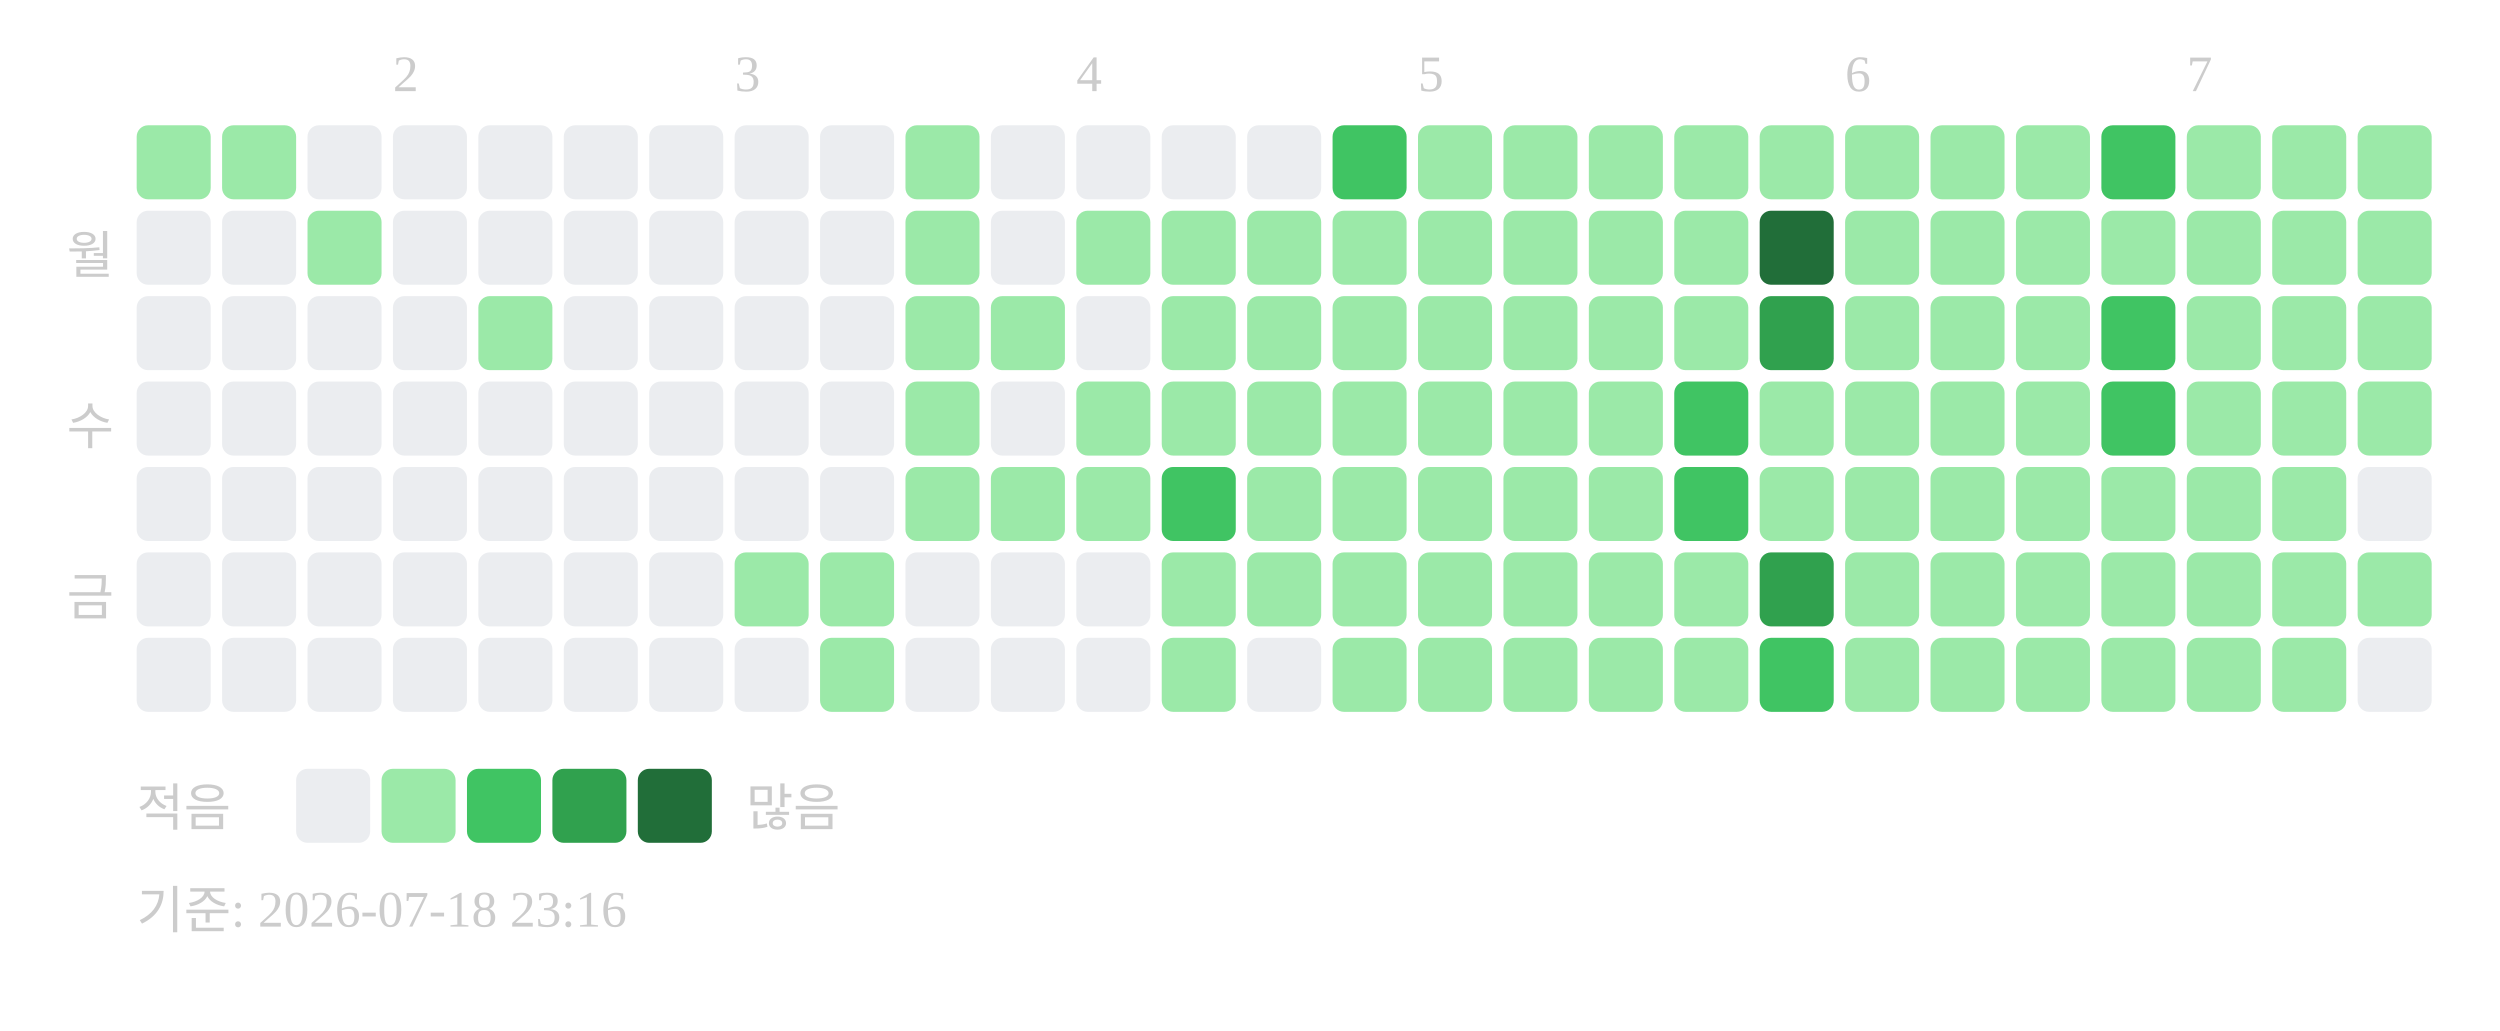
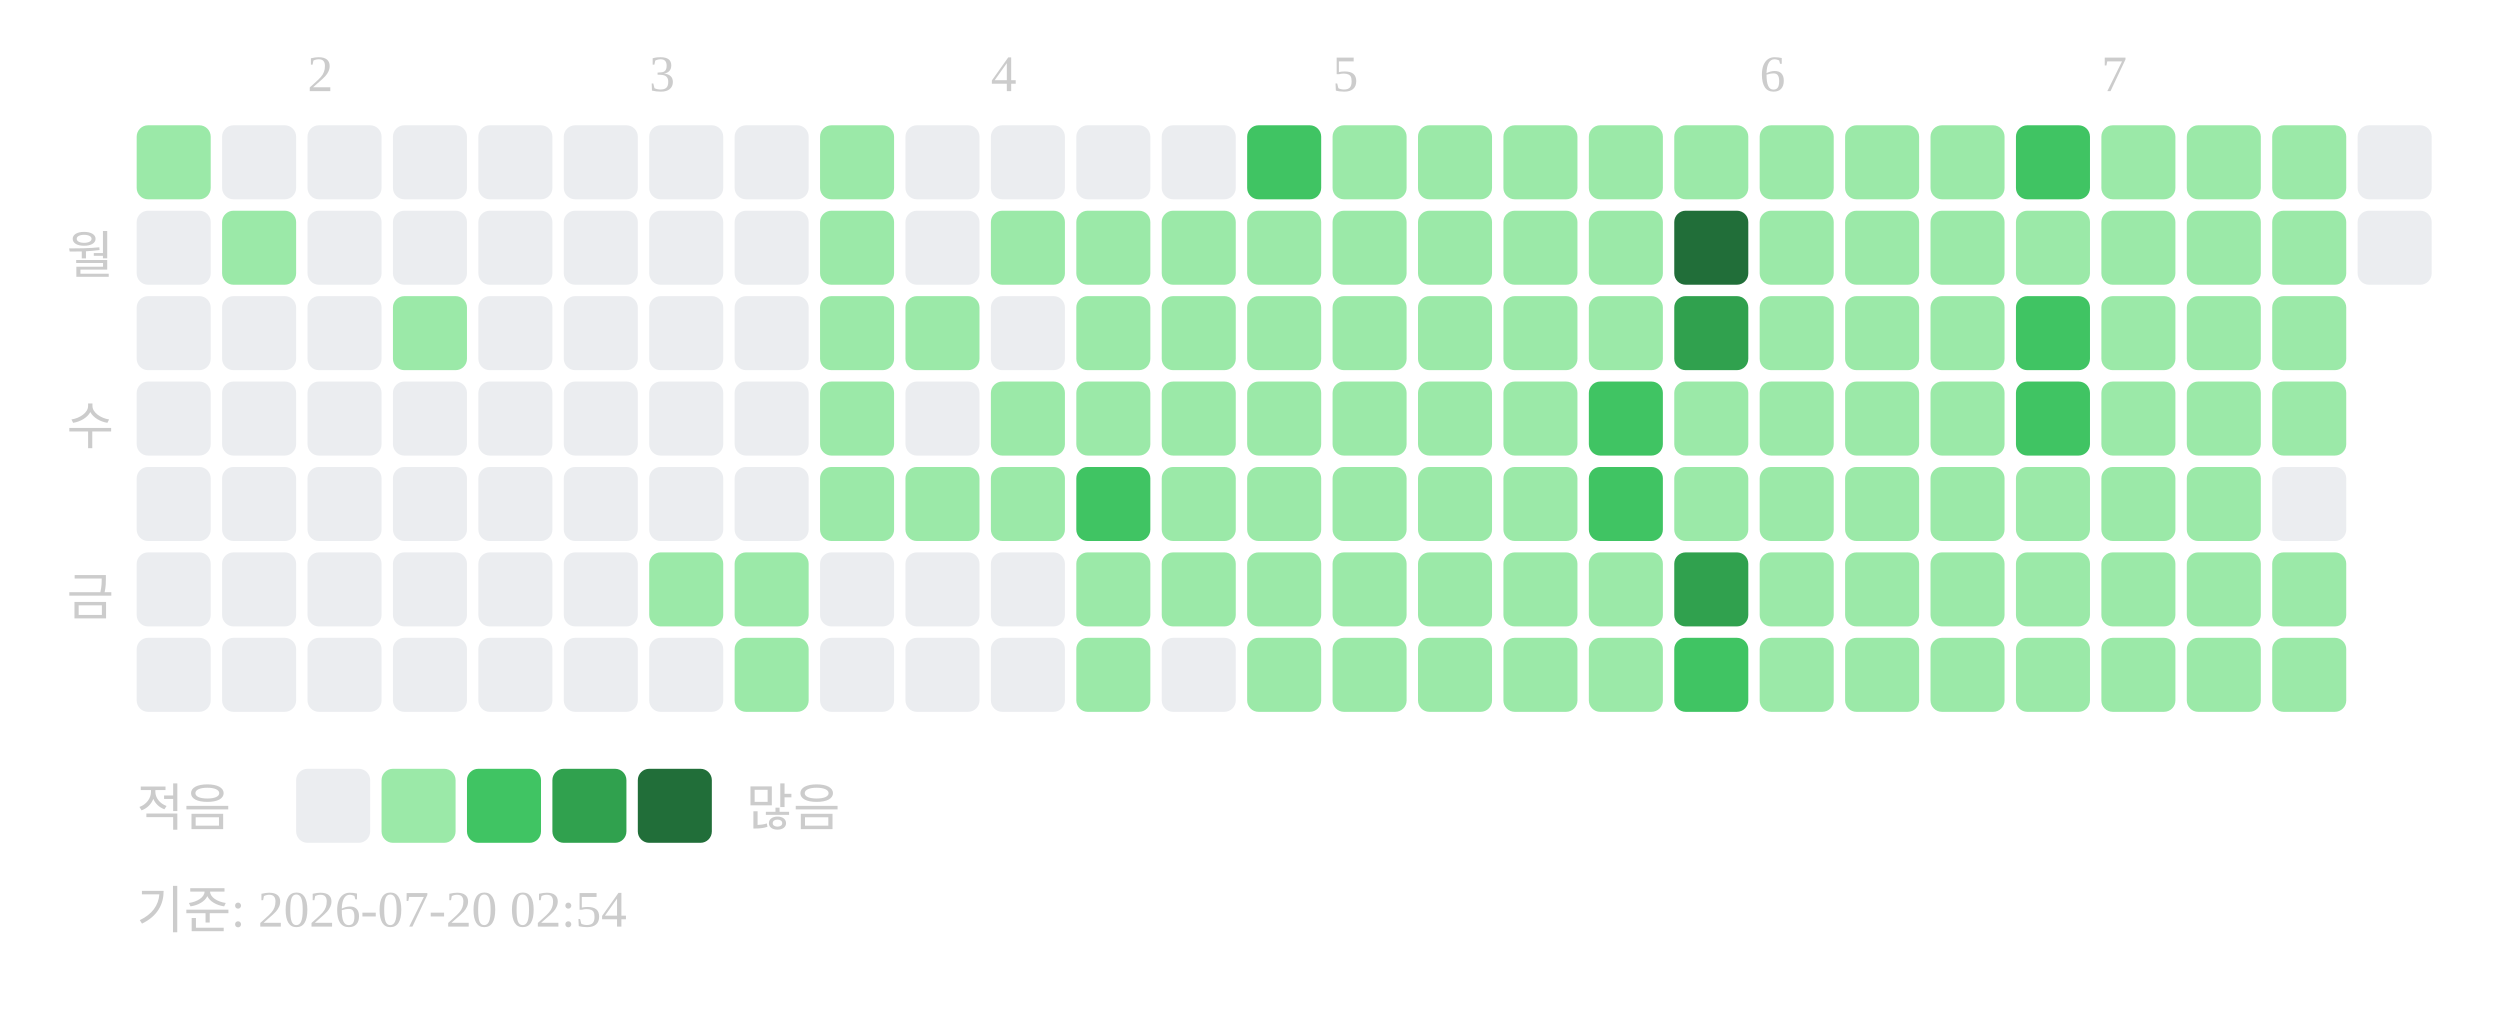
<svg xmlns="http://www.w3.org/2000/svg" width="439" height="181">
-   <text x="69" y="16" font-size="9" fill="#cccccc">2</text>
-   <text x="129" y="16" font-size="9" fill="#cccccc">3</text>
-   <text x="189" y="16" font-size="9" fill="#cccccc">4</text>
-   <text x="249" y="16" font-size="9" fill="#cccccc">5</text>
-   <text x="324" y="16" font-size="9" fill="#cccccc">6</text>
-   <text x="384" y="16" font-size="9" fill="#cccccc">7</text>
+   <text x="54" y="16" font-size="9" fill="#cccccc">2</text>
+   <text x="114" y="16" font-size="9" fill="#cccccc">3</text>
+   <text x="174" y="16" font-size="9" fill="#cccccc">4</text>
+   <text x="234" y="16" font-size="9" fill="#cccccc">5</text>
+   <text x="309" y="16" font-size="9" fill="#cccccc">6</text>
+   <text x="369" y="16" font-size="9" fill="#cccccc">7</text>
  <text x="20" y="48" text-anchor="end" font-size="9" fill="#cccccc">월</text>
  <text x="20" y="78" text-anchor="end" font-size="9" fill="#cccccc">수</text>
  <text x="20" y="108" text-anchor="end" font-size="9" fill="#cccccc">금</text>
  <rect x="24" y="22" width="13" height="13" rx="2" fill="#9be9a8" />
  <rect x="24" y="37" width="13" height="13" rx="2" fill="#ebedf0" />
  <rect x="24" y="52" width="13" height="13" rx="2" fill="#ebedf0" />
  <rect x="24" y="67" width="13" height="13" rx="2" fill="#ebedf0" />
  <rect x="24" y="82" width="13" height="13" rx="2" fill="#ebedf0" />
  <rect x="24" y="97" width="13" height="13" rx="2" fill="#ebedf0" />
  <rect x="24" y="112" width="13" height="13" rx="2" fill="#ebedf0" />
-   <rect x="39" y="22" width="13" height="13" rx="2" fill="#9be9a8" />
-   <rect x="39" y="37" width="13" height="13" rx="2" fill="#ebedf0" />
+   <rect x="39" y="22" width="13" height="13" rx="2" fill="#ebedf0" />
+   <rect x="39" y="37" width="13" height="13" rx="2" fill="#9be9a8" />
  <rect x="39" y="52" width="13" height="13" rx="2" fill="#ebedf0" />
  <rect x="39" y="67" width="13" height="13" rx="2" fill="#ebedf0" />
  <rect x="39" y="82" width="13" height="13" rx="2" fill="#ebedf0" />
  <rect x="39" y="97" width="13" height="13" rx="2" fill="#ebedf0" />
  <rect x="39" y="112" width="13" height="13" rx="2" fill="#ebedf0" />
  <rect x="54" y="22" width="13" height="13" rx="2" fill="#ebedf0" />
-   <rect x="54" y="37" width="13" height="13" rx="2" fill="#9be9a8" />
+   <rect x="54" y="37" width="13" height="13" rx="2" fill="#ebedf0" />
  <rect x="54" y="52" width="13" height="13" rx="2" fill="#ebedf0" />
  <rect x="54" y="67" width="13" height="13" rx="2" fill="#ebedf0" />
  <rect x="54" y="82" width="13" height="13" rx="2" fill="#ebedf0" />
  <rect x="54" y="97" width="13" height="13" rx="2" fill="#ebedf0" />
  <rect x="54" y="112" width="13" height="13" rx="2" fill="#ebedf0" />
  <rect x="69" y="22" width="13" height="13" rx="2" fill="#ebedf0" />
  <rect x="69" y="37" width="13" height="13" rx="2" fill="#ebedf0" />
-   <rect x="69" y="52" width="13" height="13" rx="2" fill="#ebedf0" />
+   <rect x="69" y="52" width="13" height="13" rx="2" fill="#9be9a8" />
  <rect x="69" y="67" width="13" height="13" rx="2" fill="#ebedf0" />
  <rect x="69" y="82" width="13" height="13" rx="2" fill="#ebedf0" />
  <rect x="69" y="97" width="13" height="13" rx="2" fill="#ebedf0" />
  <rect x="69" y="112" width="13" height="13" rx="2" fill="#ebedf0" />
  <rect x="84" y="22" width="13" height="13" rx="2" fill="#ebedf0" />
  <rect x="84" y="37" width="13" height="13" rx="2" fill="#ebedf0" />
-   <rect x="84" y="52" width="13" height="13" rx="2" fill="#9be9a8" />
+   <rect x="84" y="52" width="13" height="13" rx="2" fill="#ebedf0" />
  <rect x="84" y="67" width="13" height="13" rx="2" fill="#ebedf0" />
  <rect x="84" y="82" width="13" height="13" rx="2" fill="#ebedf0" />
  <rect x="84" y="97" width="13" height="13" rx="2" fill="#ebedf0" />
  <rect x="84" y="112" width="13" height="13" rx="2" fill="#ebedf0" />
  <rect x="99" y="22" width="13" height="13" rx="2" fill="#ebedf0" />
  <rect x="99" y="37" width="13" height="13" rx="2" fill="#ebedf0" />
  <rect x="99" y="52" width="13" height="13" rx="2" fill="#ebedf0" />
  <rect x="99" y="67" width="13" height="13" rx="2" fill="#ebedf0" />
  <rect x="99" y="82" width="13" height="13" rx="2" fill="#ebedf0" />
  <rect x="99" y="97" width="13" height="13" rx="2" fill="#ebedf0" />
  <rect x="99" y="112" width="13" height="13" rx="2" fill="#ebedf0" />
  <rect x="114" y="22" width="13" height="13" rx="2" fill="#ebedf0" />
  <rect x="114" y="37" width="13" height="13" rx="2" fill="#ebedf0" />
  <rect x="114" y="52" width="13" height="13" rx="2" fill="#ebedf0" />
  <rect x="114" y="67" width="13" height="13" rx="2" fill="#ebedf0" />
  <rect x="114" y="82" width="13" height="13" rx="2" fill="#ebedf0" />
-   <rect x="114" y="97" width="13" height="13" rx="2" fill="#ebedf0" />
+   <rect x="114" y="97" width="13" height="13" rx="2" fill="#9be9a8" />
  <rect x="114" y="112" width="13" height="13" rx="2" fill="#ebedf0" />
  <rect x="129" y="22" width="13" height="13" rx="2" fill="#ebedf0" />
  <rect x="129" y="37" width="13" height="13" rx="2" fill="#ebedf0" />
  <rect x="129" y="52" width="13" height="13" rx="2" fill="#ebedf0" />
  <rect x="129" y="67" width="13" height="13" rx="2" fill="#ebedf0" />
  <rect x="129" y="82" width="13" height="13" rx="2" fill="#ebedf0" />
  <rect x="129" y="97" width="13" height="13" rx="2" fill="#9be9a8" />
-   <rect x="129" y="112" width="13" height="13" rx="2" fill="#ebedf0" />
-   <rect x="144" y="22" width="13" height="13" rx="2" fill="#ebedf0" />
-   <rect x="144" y="37" width="13" height="13" rx="2" fill="#ebedf0" />
-   <rect x="144" y="52" width="13" height="13" rx="2" fill="#ebedf0" />
-   <rect x="144" y="67" width="13" height="13" rx="2" fill="#ebedf0" />
-   <rect x="144" y="82" width="13" height="13" rx="2" fill="#ebedf0" />
-   <rect x="144" y="97" width="13" height="13" rx="2" fill="#9be9a8" />
-   <rect x="144" y="112" width="13" height="13" rx="2" fill="#9be9a8" />
-   <rect x="159" y="22" width="13" height="13" rx="2" fill="#9be9a8" />
-   <rect x="159" y="37" width="13" height="13" rx="2" fill="#9be9a8" />
+   <rect x="129" y="112" width="13" height="13" rx="2" fill="#9be9a8" />
+   <rect x="144" y="22" width="13" height="13" rx="2" fill="#9be9a8" />
+   <rect x="144" y="37" width="13" height="13" rx="2" fill="#9be9a8" />
+   <rect x="144" y="52" width="13" height="13" rx="2" fill="#9be9a8" />
+   <rect x="144" y="67" width="13" height="13" rx="2" fill="#9be9a8" />
+   <rect x="144" y="82" width="13" height="13" rx="2" fill="#9be9a8" />
+   <rect x="144" y="97" width="13" height="13" rx="2" fill="#ebedf0" />
+   <rect x="144" y="112" width="13" height="13" rx="2" fill="#ebedf0" />
+   <rect x="159" y="22" width="13" height="13" rx="2" fill="#ebedf0" />
+   <rect x="159" y="37" width="13" height="13" rx="2" fill="#ebedf0" />
  <rect x="159" y="52" width="13" height="13" rx="2" fill="#9be9a8" />
-   <rect x="159" y="67" width="13" height="13" rx="2" fill="#9be9a8" />
+   <rect x="159" y="67" width="13" height="13" rx="2" fill="#ebedf0" />
  <rect x="159" y="82" width="13" height="13" rx="2" fill="#9be9a8" />
  <rect x="159" y="97" width="13" height="13" rx="2" fill="#ebedf0" />
  <rect x="159" y="112" width="13" height="13" rx="2" fill="#ebedf0" />
  <rect x="174" y="22" width="13" height="13" rx="2" fill="#ebedf0" />
-   <rect x="174" y="37" width="13" height="13" rx="2" fill="#ebedf0" />
-   <rect x="174" y="52" width="13" height="13" rx="2" fill="#9be9a8" />
-   <rect x="174" y="67" width="13" height="13" rx="2" fill="#ebedf0" />
+   <rect x="174" y="37" width="13" height="13" rx="2" fill="#9be9a8" />
+   <rect x="174" y="52" width="13" height="13" rx="2" fill="#ebedf0" />
+   <rect x="174" y="67" width="13" height="13" rx="2" fill="#9be9a8" />
  <rect x="174" y="82" width="13" height="13" rx="2" fill="#9be9a8" />
  <rect x="174" y="97" width="13" height="13" rx="2" fill="#ebedf0" />
  <rect x="174" y="112" width="13" height="13" rx="2" fill="#ebedf0" />
  <rect x="189" y="22" width="13" height="13" rx="2" fill="#ebedf0" />
  <rect x="189" y="37" width="13" height="13" rx="2" fill="#9be9a8" />
-   <rect x="189" y="52" width="13" height="13" rx="2" fill="#ebedf0" />
+   <rect x="189" y="52" width="13" height="13" rx="2" fill="#9be9a8" />
  <rect x="189" y="67" width="13" height="13" rx="2" fill="#9be9a8" />
-   <rect x="189" y="82" width="13" height="13" rx="2" fill="#9be9a8" />
-   <rect x="189" y="97" width="13" height="13" rx="2" fill="#ebedf0" />
-   <rect x="189" y="112" width="13" height="13" rx="2" fill="#ebedf0" />
+   <rect x="189" y="82" width="13" height="13" rx="2" fill="#40c463" />
+   <rect x="189" y="97" width="13" height="13" rx="2" fill="#9be9a8" />
+   <rect x="189" y="112" width="13" height="13" rx="2" fill="#9be9a8" />
  <rect x="204" y="22" width="13" height="13" rx="2" fill="#ebedf0" />
  <rect x="204" y="37" width="13" height="13" rx="2" fill="#9be9a8" />
  <rect x="204" y="52" width="13" height="13" rx="2" fill="#9be9a8" />
  <rect x="204" y="67" width="13" height="13" rx="2" fill="#9be9a8" />
-   <rect x="204" y="82" width="13" height="13" rx="2" fill="#40c463" />
+   <rect x="204" y="82" width="13" height="13" rx="2" fill="#9be9a8" />
  <rect x="204" y="97" width="13" height="13" rx="2" fill="#9be9a8" />
-   <rect x="204" y="112" width="13" height="13" rx="2" fill="#9be9a8" />
-   <rect x="219" y="22" width="13" height="13" rx="2" fill="#ebedf0" />
+   <rect x="204" y="112" width="13" height="13" rx="2" fill="#ebedf0" />
+   <rect x="219" y="22" width="13" height="13" rx="2" fill="#40c463" />
  <rect x="219" y="37" width="13" height="13" rx="2" fill="#9be9a8" />
  <rect x="219" y="52" width="13" height="13" rx="2" fill="#9be9a8" />
  <rect x="219" y="67" width="13" height="13" rx="2" fill="#9be9a8" />
  <rect x="219" y="82" width="13" height="13" rx="2" fill="#9be9a8" />
  <rect x="219" y="97" width="13" height="13" rx="2" fill="#9be9a8" />
-   <rect x="219" y="112" width="13" height="13" rx="2" fill="#ebedf0" />
-   <rect x="234" y="22" width="13" height="13" rx="2" fill="#40c463" />
+   <rect x="219" y="112" width="13" height="13" rx="2" fill="#9be9a8" />
+   <rect x="234" y="22" width="13" height="13" rx="2" fill="#9be9a8" />
  <rect x="234" y="37" width="13" height="13" rx="2" fill="#9be9a8" />
  <rect x="234" y="52" width="13" height="13" rx="2" fill="#9be9a8" />
  <rect x="234" y="67" width="13" height="13" rx="2" fill="#9be9a8" />
  <rect x="234" y="82" width="13" height="13" rx="2" fill="#9be9a8" />
  <rect x="234" y="97" width="13" height="13" rx="2" fill="#9be9a8" />
  <rect x="234" y="112" width="13" height="13" rx="2" fill="#9be9a8" />
  <rect x="249" y="22" width="13" height="13" rx="2" fill="#9be9a8" />
  <rect x="249" y="37" width="13" height="13" rx="2" fill="#9be9a8" />
  <rect x="249" y="52" width="13" height="13" rx="2" fill="#9be9a8" />
  <rect x="249" y="67" width="13" height="13" rx="2" fill="#9be9a8" />
  <rect x="249" y="82" width="13" height="13" rx="2" fill="#9be9a8" />
  <rect x="249" y="97" width="13" height="13" rx="2" fill="#9be9a8" />
  <rect x="249" y="112" width="13" height="13" rx="2" fill="#9be9a8" />
  <rect x="264" y="22" width="13" height="13" rx="2" fill="#9be9a8" />
  <rect x="264" y="37" width="13" height="13" rx="2" fill="#9be9a8" />
  <rect x="264" y="52" width="13" height="13" rx="2" fill="#9be9a8" />
  <rect x="264" y="67" width="13" height="13" rx="2" fill="#9be9a8" />
  <rect x="264" y="82" width="13" height="13" rx="2" fill="#9be9a8" />
  <rect x="264" y="97" width="13" height="13" rx="2" fill="#9be9a8" />
  <rect x="264" y="112" width="13" height="13" rx="2" fill="#9be9a8" />
  <rect x="279" y="22" width="13" height="13" rx="2" fill="#9be9a8" />
  <rect x="279" y="37" width="13" height="13" rx="2" fill="#9be9a8" />
  <rect x="279" y="52" width="13" height="13" rx="2" fill="#9be9a8" />
-   <rect x="279" y="67" width="13" height="13" rx="2" fill="#9be9a8" />
-   <rect x="279" y="82" width="13" height="13" rx="2" fill="#9be9a8" />
+   <rect x="279" y="67" width="13" height="13" rx="2" fill="#40c463" />
+   <rect x="279" y="82" width="13" height="13" rx="2" fill="#40c463" />
  <rect x="279" y="97" width="13" height="13" rx="2" fill="#9be9a8" />
  <rect x="279" y="112" width="13" height="13" rx="2" fill="#9be9a8" />
  <rect x="294" y="22" width="13" height="13" rx="2" fill="#9be9a8" />
-   <rect x="294" y="37" width="13" height="13" rx="2" fill="#9be9a8" />
-   <rect x="294" y="52" width="13" height="13" rx="2" fill="#9be9a8" />
-   <rect x="294" y="67" width="13" height="13" rx="2" fill="#40c463" />
-   <rect x="294" y="82" width="13" height="13" rx="2" fill="#40c463" />
-   <rect x="294" y="97" width="13" height="13" rx="2" fill="#9be9a8" />
-   <rect x="294" y="112" width="13" height="13" rx="2" fill="#9be9a8" />
+   <rect x="294" y="37" width="13" height="13" rx="2" fill="#216e39" />
+   <rect x="294" y="52" width="13" height="13" rx="2" fill="#30a14e" />
+   <rect x="294" y="67" width="13" height="13" rx="2" fill="#9be9a8" />
+   <rect x="294" y="82" width="13" height="13" rx="2" fill="#9be9a8" />
+   <rect x="294" y="97" width="13" height="13" rx="2" fill="#30a14e" />
+   <rect x="294" y="112" width="13" height="13" rx="2" fill="#40c463" />
  <rect x="309" y="22" width="13" height="13" rx="2" fill="#9be9a8" />
-   <rect x="309" y="37" width="13" height="13" rx="2" fill="#216e39" />
-   <rect x="309" y="52" width="13" height="13" rx="2" fill="#30a14e" />
+   <rect x="309" y="37" width="13" height="13" rx="2" fill="#9be9a8" />
+   <rect x="309" y="52" width="13" height="13" rx="2" fill="#9be9a8" />
  <rect x="309" y="67" width="13" height="13" rx="2" fill="#9be9a8" />
  <rect x="309" y="82" width="13" height="13" rx="2" fill="#9be9a8" />
-   <rect x="309" y="97" width="13" height="13" rx="2" fill="#30a14e" />
-   <rect x="309" y="112" width="13" height="13" rx="2" fill="#40c463" />
+   <rect x="309" y="97" width="13" height="13" rx="2" fill="#9be9a8" />
+   <rect x="309" y="112" width="13" height="13" rx="2" fill="#9be9a8" />
  <rect x="324" y="22" width="13" height="13" rx="2" fill="#9be9a8" />
  <rect x="324" y="37" width="13" height="13" rx="2" fill="#9be9a8" />
  <rect x="324" y="52" width="13" height="13" rx="2" fill="#9be9a8" />
  <rect x="324" y="67" width="13" height="13" rx="2" fill="#9be9a8" />
  <rect x="324" y="82" width="13" height="13" rx="2" fill="#9be9a8" />
  <rect x="324" y="97" width="13" height="13" rx="2" fill="#9be9a8" />
  <rect x="324" y="112" width="13" height="13" rx="2" fill="#9be9a8" />
  <rect x="339" y="22" width="13" height="13" rx="2" fill="#9be9a8" />
  <rect x="339" y="37" width="13" height="13" rx="2" fill="#9be9a8" />
  <rect x="339" y="52" width="13" height="13" rx="2" fill="#9be9a8" />
  <rect x="339" y="67" width="13" height="13" rx="2" fill="#9be9a8" />
  <rect x="339" y="82" width="13" height="13" rx="2" fill="#9be9a8" />
  <rect x="339" y="97" width="13" height="13" rx="2" fill="#9be9a8" />
  <rect x="339" y="112" width="13" height="13" rx="2" fill="#9be9a8" />
-   <rect x="354" y="22" width="13" height="13" rx="2" fill="#9be9a8" />
+   <rect x="354" y="22" width="13" height="13" rx="2" fill="#40c463" />
  <rect x="354" y="37" width="13" height="13" rx="2" fill="#9be9a8" />
-   <rect x="354" y="52" width="13" height="13" rx="2" fill="#9be9a8" />
-   <rect x="354" y="67" width="13" height="13" rx="2" fill="#9be9a8" />
+   <rect x="354" y="52" width="13" height="13" rx="2" fill="#40c463" />
+   <rect x="354" y="67" width="13" height="13" rx="2" fill="#40c463" />
  <rect x="354" y="82" width="13" height="13" rx="2" fill="#9be9a8" />
  <rect x="354" y="97" width="13" height="13" rx="2" fill="#9be9a8" />
  <rect x="354" y="112" width="13" height="13" rx="2" fill="#9be9a8" />
-   <rect x="369" y="22" width="13" height="13" rx="2" fill="#40c463" />
+   <rect x="369" y="22" width="13" height="13" rx="2" fill="#9be9a8" />
  <rect x="369" y="37" width="13" height="13" rx="2" fill="#9be9a8" />
-   <rect x="369" y="52" width="13" height="13" rx="2" fill="#40c463" />
-   <rect x="369" y="67" width="13" height="13" rx="2" fill="#40c463" />
+   <rect x="369" y="52" width="13" height="13" rx="2" fill="#9be9a8" />
+   <rect x="369" y="67" width="13" height="13" rx="2" fill="#9be9a8" />
  <rect x="369" y="82" width="13" height="13" rx="2" fill="#9be9a8" />
  <rect x="369" y="97" width="13" height="13" rx="2" fill="#9be9a8" />
  <rect x="369" y="112" width="13" height="13" rx="2" fill="#9be9a8" />
  <rect x="384" y="22" width="13" height="13" rx="2" fill="#9be9a8" />
  <rect x="384" y="37" width="13" height="13" rx="2" fill="#9be9a8" />
  <rect x="384" y="52" width="13" height="13" rx="2" fill="#9be9a8" />
  <rect x="384" y="67" width="13" height="13" rx="2" fill="#9be9a8" />
  <rect x="384" y="82" width="13" height="13" rx="2" fill="#9be9a8" />
  <rect x="384" y="97" width="13" height="13" rx="2" fill="#9be9a8" />
  <rect x="384" y="112" width="13" height="13" rx="2" fill="#9be9a8" />
  <rect x="399" y="22" width="13" height="13" rx="2" fill="#9be9a8" />
  <rect x="399" y="37" width="13" height="13" rx="2" fill="#9be9a8" />
  <rect x="399" y="52" width="13" height="13" rx="2" fill="#9be9a8" />
  <rect x="399" y="67" width="13" height="13" rx="2" fill="#9be9a8" />
-   <rect x="399" y="82" width="13" height="13" rx="2" fill="#9be9a8" />
+   <rect x="399" y="82" width="13" height="13" rx="2" fill="#ebedf0" />
  <rect x="399" y="97" width="13" height="13" rx="2" fill="#9be9a8" />
  <rect x="399" y="112" width="13" height="13" rx="2" fill="#9be9a8" />
-   <rect x="414" y="22" width="13" height="13" rx="2" fill="#9be9a8" />
-   <rect x="414" y="37" width="13" height="13" rx="2" fill="#9be9a8" />
-   <rect x="414" y="52" width="13" height="13" rx="2" fill="#9be9a8" />
-   <rect x="414" y="67" width="13" height="13" rx="2" fill="#9be9a8" />
-   <rect x="414" y="82" width="13" height="13" rx="2" fill="#ebedf0" />
-   <rect x="414" y="97" width="13" height="13" rx="2" fill="#9be9a8" />
-   <rect x="414" y="112" width="13" height="13" rx="2" fill="#ebedf0" />
+   <rect x="414" y="22" width="13" height="13" rx="2" fill="#ebedf0" />
+   <rect x="414" y="37" width="13" height="13" rx="2" fill="#ebedf0" />
  <text x="24" y="145" font-size="9" fill="#cccccc">적음</text>
  <rect x="52" y="135" width="13" height="13" rx="2" fill="#ebedf0" />
  <rect x="67" y="135" width="13" height="13" rx="2" fill="#9be9a8" />
  <rect x="82" y="135" width="13" height="13" rx="2" fill="#40c463" />
  <rect x="97" y="135" width="13" height="13" rx="2" fill="#30a14e" />
  <rect x="112" y="135" width="13" height="13" rx="2" fill="#216e39" />
  <text x="131" y="145" font-size="9" fill="#cccccc">많음</text>
-   <text x="24" y="163" font-size="9" fill="#cccccc">기준: 2026-07-18 23:16</text>
+   <text x="24" y="163" font-size="9" fill="#cccccc">기준: 2026-07-20 02:54</text>
</svg>
